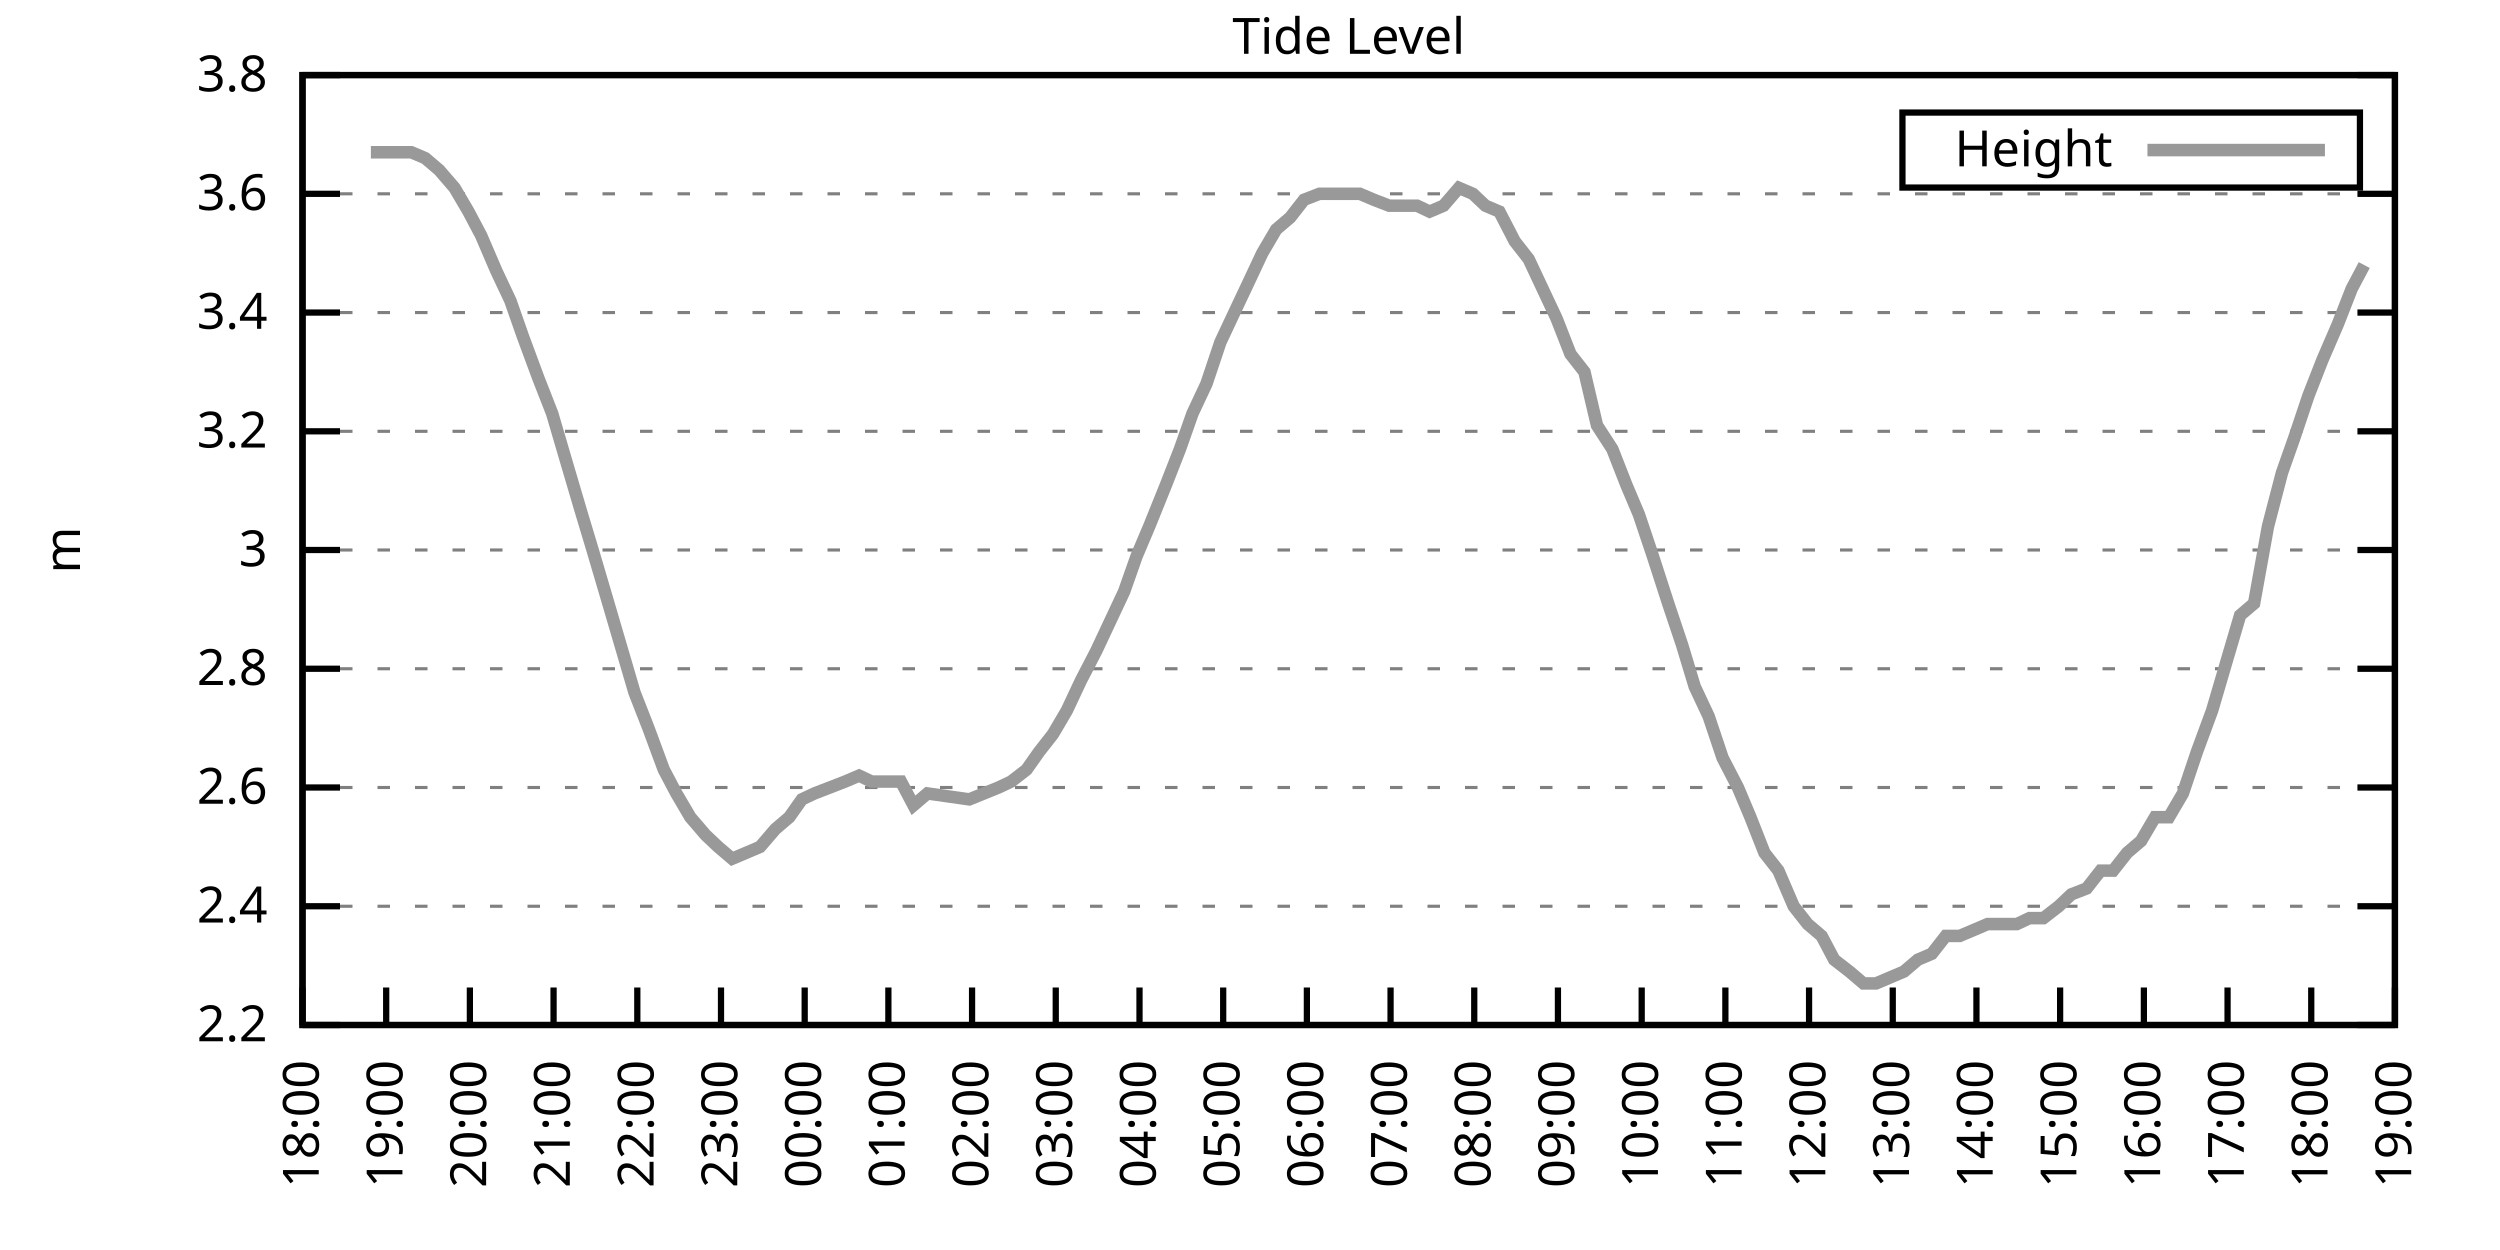
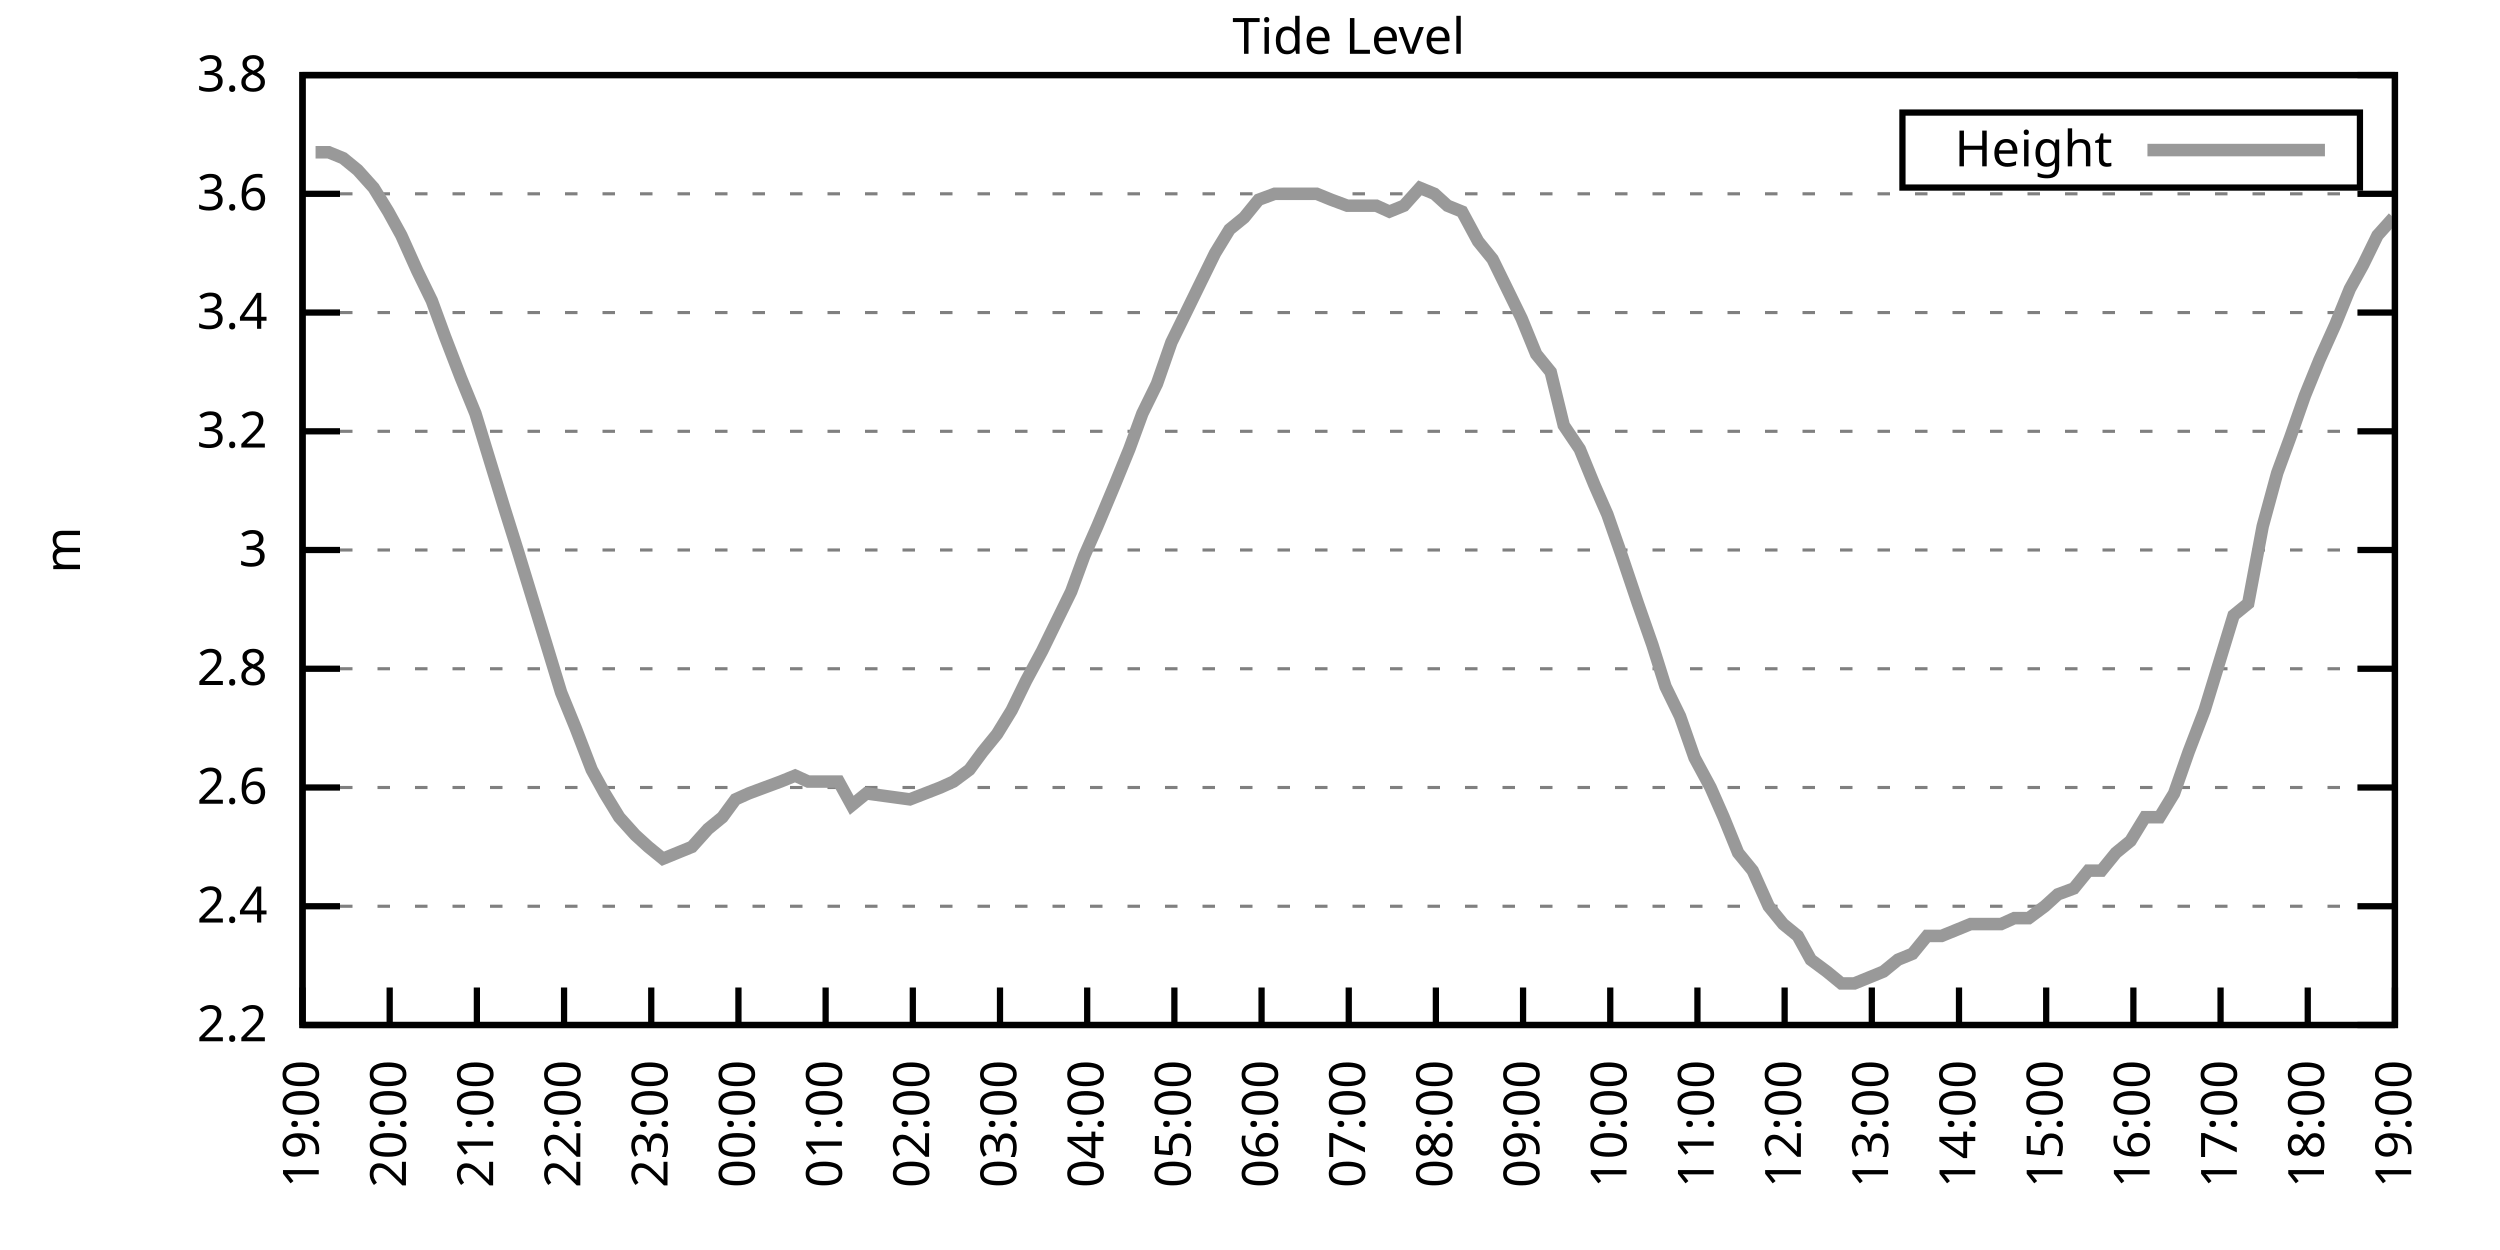
<svg xmlns="http://www.w3.org/2000/svg" xmlns:xlink="http://www.w3.org/1999/xlink" width="400" height="200" viewBox="0 0 400 200">
  <g id="gnuplot_canvas">
    <rect x="0" y="0" width="400" height="200" fill="none" />
    <defs>
      <circle id="gpDot" r="0.5" stroke-width="0.5" stroke="currentColor" />
      <path id="gpPt0" stroke-width="0.333" stroke="currentColor" d="M-1,0 h2 M0,-1 v2" />
      <path id="gpPt1" stroke-width="0.333" stroke="currentColor" d="M-1,-1 L1,1 M1,-1 L-1,1" />
      <path id="gpPt2" stroke-width="0.333" stroke="currentColor" d="M-1,0 L1,0 M0,-1 L0,1 M-1,-1 L1,1 M-1,1 L1,-1" />
      <rect id="gpPt3" stroke-width="0.333" stroke="currentColor" x="-1" y="-1" width="2" height="2" />
      <rect id="gpPt4" stroke-width="0.333" stroke="currentColor" fill="currentColor" x="-1" y="-1" width="2" height="2" />
      <circle id="gpPt5" stroke-width="0.333" stroke="currentColor" cx="0" cy="0" r="1" />
      <use xlink:href="#gpPt5" id="gpPt6" fill="currentColor" stroke="none" />
      <path id="gpPt7" stroke-width="0.333" stroke="currentColor" d="M0,-1.33 L-1.33,0.67 L1.33,0.67 z" />
      <use xlink:href="#gpPt7" id="gpPt8" fill="currentColor" stroke="none" />
      <use xlink:href="#gpPt7" id="gpPt9" stroke="currentColor" transform="rotate(180)" />
      <use xlink:href="#gpPt9" id="gpPt10" fill="currentColor" stroke="none" />
      <use xlink:href="#gpPt3" id="gpPt11" stroke="currentColor" transform="rotate(45)" />
      <use xlink:href="#gpPt11" id="gpPt12" fill="currentColor" stroke="none" />
      <path id="gpPt13" stroke-width="0.333" stroke="currentColor" d="M0,1.330 L1.265,0.411 L0.782,-1.067 L-0.782,-1.076 L-1.265,0.411 z" />
      <use xlink:href="#gpPt13" id="gpPt14" fill="currentColor" stroke="none" />
      <filter id="textbox" filterUnits="objectBoundingBox" x="0" y="0" height="1" width="1">
        <feFlood flood-color="white" flood-opacity="1" result="bgnd" />
        <feComposite in="SourceGraphic" in2="bgnd" operator="atop" />
      </filter>
      <filter id="greybox" filterUnits="objectBoundingBox" x="0" y="0" height="1" width="1">
        <feFlood flood-color="lightgrey" flood-opacity="1" result="grey" />
        <feComposite in="SourceGraphic" in2="grey" operator="atop" />
      </filter>
    </defs>
    <g fill="none" color="white" stroke="currentColor" stroke-width="1.00" stroke-linecap="butt" stroke-linejoin="miter">
</g>
    <g fill="none" color="black" stroke="currentColor" stroke-width="1.00" stroke-linecap="butt" stroke-linejoin="miter">
      <g stroke="none" shape-rendering="crispEdges">
        <polygon fill="rgb(255, 255, 255)" points="48.40,164.00 383.18,164.00 383.18,12.02 48.40,12.02 " />
      </g>
    </g>
    <g fill="none" color="black" stroke="currentColor" stroke-width="1.00" stroke-linecap="butt" stroke-linejoin="miter">
</g>
    <g fill="none" color="black" stroke="black" stroke-width="0.50" stroke-linecap="butt" stroke-linejoin="miter">
</g>
    <g fill="none" color="gray" stroke="currentColor" stroke-width="0.50" stroke-linecap="butt" stroke-linejoin="miter">
      <path stroke="gray" stroke-dasharray="2,4" class="gridline" d="M48.40,164.00 L383.19,164.00  " />
    </g>
    <g fill="none" color="gray" stroke="gray" stroke-width="1.00" stroke-linecap="butt" stroke-linejoin="miter">
</g>
    <g fill="none" color="black" stroke="currentColor" stroke-width="1.00" stroke-linecap="butt" stroke-linejoin="miter">
      <path stroke="black" d="M48.40,164.00 L54.40,164.00 M383.19,164.00 L377.19,164.00  " />
      <g transform="translate(42.80,166.60)" stroke="none" fill="black" font-family="Sans" font-size="8.00" text-anchor="end">
        <text>
          <tspan font-family="Sans"> 2.2</tspan>
        </text>
      </g>
    </g>
    <g fill="none" color="black" stroke="currentColor" stroke-width="1.00" stroke-linecap="butt" stroke-linejoin="miter">
</g>
    <g fill="none" color="black" stroke="black" stroke-width="0.50" stroke-linecap="butt" stroke-linejoin="miter">
</g>
    <g fill="none" color="gray" stroke="currentColor" stroke-width="0.50" stroke-linecap="butt" stroke-linejoin="miter">
      <path stroke="gray" stroke-dasharray="2,4" class="gridline" d="M48.40,145.00 L383.19,145.00  " />
    </g>
    <g fill="none" color="gray" stroke="gray" stroke-width="1.00" stroke-linecap="butt" stroke-linejoin="miter">
</g>
    <g fill="none" color="black" stroke="currentColor" stroke-width="1.00" stroke-linecap="butt" stroke-linejoin="miter">
      <path stroke="black" d="M48.40,145.00 L54.40,145.00 M383.19,145.00 L377.19,145.00  " />
      <g transform="translate(42.80,147.60)" stroke="none" fill="black" font-family="Sans" font-size="8.00" text-anchor="end">
        <text>
          <tspan font-family="Sans"> 2.4</tspan>
        </text>
      </g>
    </g>
    <g fill="none" color="black" stroke="currentColor" stroke-width="1.00" stroke-linecap="butt" stroke-linejoin="miter">
</g>
    <g fill="none" color="black" stroke="black" stroke-width="0.50" stroke-linecap="butt" stroke-linejoin="miter">
</g>
    <g fill="none" color="gray" stroke="currentColor" stroke-width="0.50" stroke-linecap="butt" stroke-linejoin="miter">
      <path stroke="gray" stroke-dasharray="2,4" class="gridline" d="M48.40,126.00 L383.19,126.00  " />
    </g>
    <g fill="none" color="gray" stroke="gray" stroke-width="1.00" stroke-linecap="butt" stroke-linejoin="miter">
</g>
    <g fill="none" color="black" stroke="currentColor" stroke-width="1.00" stroke-linecap="butt" stroke-linejoin="miter">
      <path stroke="black" d="M48.40,126.00 L54.40,126.00 M383.19,126.00 L377.19,126.00  " />
      <g transform="translate(42.80,128.60)" stroke="none" fill="black" font-family="Sans" font-size="8.00" text-anchor="end">
        <text>
          <tspan font-family="Sans"> 2.6</tspan>
        </text>
      </g>
    </g>
    <g fill="none" color="black" stroke="currentColor" stroke-width="1.00" stroke-linecap="butt" stroke-linejoin="miter">
</g>
    <g fill="none" color="black" stroke="black" stroke-width="0.50" stroke-linecap="butt" stroke-linejoin="miter">
</g>
    <g fill="none" color="gray" stroke="currentColor" stroke-width="0.50" stroke-linecap="butt" stroke-linejoin="miter">
      <path stroke="gray" stroke-dasharray="2,4" class="gridline" d="M48.40,107.00 L383.19,107.00  " />
    </g>
    <g fill="none" color="gray" stroke="gray" stroke-width="1.00" stroke-linecap="butt" stroke-linejoin="miter">
</g>
    <g fill="none" color="black" stroke="currentColor" stroke-width="1.00" stroke-linecap="butt" stroke-linejoin="miter">
      <path stroke="black" d="M48.40,107.00 L54.40,107.00 M383.19,107.00 L377.19,107.00  " />
      <g transform="translate(42.80,109.60)" stroke="none" fill="black" font-family="Sans" font-size="8.00" text-anchor="end">
        <text>
          <tspan font-family="Sans"> 2.8</tspan>
        </text>
      </g>
    </g>
    <g fill="none" color="black" stroke="currentColor" stroke-width="1.00" stroke-linecap="butt" stroke-linejoin="miter">
</g>
    <g fill="none" color="black" stroke="black" stroke-width="0.50" stroke-linecap="butt" stroke-linejoin="miter">
</g>
    <g fill="none" color="gray" stroke="currentColor" stroke-width="0.50" stroke-linecap="butt" stroke-linejoin="miter">
      <path stroke="gray" stroke-dasharray="2,4" class="gridline" d="M48.40,88.00 L383.19,88.00  " />
    </g>
    <g fill="none" color="gray" stroke="gray" stroke-width="1.00" stroke-linecap="butt" stroke-linejoin="miter">
</g>
    <g fill="none" color="black" stroke="currentColor" stroke-width="1.00" stroke-linecap="butt" stroke-linejoin="miter">
      <path stroke="black" d="M48.40,88.00 L54.40,88.00 M383.19,88.00 L377.19,88.00  " />
      <g transform="translate(42.80,90.60)" stroke="none" fill="black" font-family="Sans" font-size="8.00" text-anchor="end">
        <text>
          <tspan font-family="Sans"> 3</tspan>
        </text>
      </g>
    </g>
    <g fill="none" color="black" stroke="currentColor" stroke-width="1.00" stroke-linecap="butt" stroke-linejoin="miter">
</g>
    <g fill="none" color="black" stroke="black" stroke-width="0.50" stroke-linecap="butt" stroke-linejoin="miter">
</g>
    <g fill="none" color="gray" stroke="currentColor" stroke-width="0.50" stroke-linecap="butt" stroke-linejoin="miter">
      <path stroke="gray" stroke-dasharray="2,4" class="gridline" d="M48.40,69.01 L383.19,69.01  " />
    </g>
    <g fill="none" color="gray" stroke="gray" stroke-width="1.00" stroke-linecap="butt" stroke-linejoin="miter">
</g>
    <g fill="none" color="black" stroke="currentColor" stroke-width="1.00" stroke-linecap="butt" stroke-linejoin="miter">
      <path stroke="black" d="M48.40,69.01 L54.40,69.01 M383.19,69.01 L377.19,69.01  " />
      <g transform="translate(42.80,71.61)" stroke="none" fill="black" font-family="Sans" font-size="8.00" text-anchor="end">
        <text>
          <tspan font-family="Sans"> 3.2</tspan>
        </text>
      </g>
    </g>
    <g fill="none" color="black" stroke="currentColor" stroke-width="1.00" stroke-linecap="butt" stroke-linejoin="miter">
</g>
    <g fill="none" color="black" stroke="black" stroke-width="0.50" stroke-linecap="butt" stroke-linejoin="miter">
</g>
    <g fill="none" color="gray" stroke="currentColor" stroke-width="0.50" stroke-linecap="butt" stroke-linejoin="miter">
      <path stroke="gray" stroke-dasharray="2,4" class="gridline" d="M48.40,50.01 L383.19,50.01  " />
    </g>
    <g fill="none" color="gray" stroke="gray" stroke-width="1.00" stroke-linecap="butt" stroke-linejoin="miter">
</g>
    <g fill="none" color="black" stroke="currentColor" stroke-width="1.00" stroke-linecap="butt" stroke-linejoin="miter">
      <path stroke="black" d="M48.40,50.01 L54.40,50.01 M383.19,50.01 L377.19,50.01  " />
      <g transform="translate(42.80,52.61)" stroke="none" fill="black" font-family="Sans" font-size="8.00" text-anchor="end">
        <text>
          <tspan font-family="Sans"> 3.4</tspan>
        </text>
      </g>
    </g>
    <g fill="none" color="black" stroke="currentColor" stroke-width="1.00" stroke-linecap="butt" stroke-linejoin="miter">
</g>
    <g fill="none" color="black" stroke="black" stroke-width="0.50" stroke-linecap="butt" stroke-linejoin="miter">
</g>
    <g fill="none" color="gray" stroke="currentColor" stroke-width="0.50" stroke-linecap="butt" stroke-linejoin="miter">
      <path stroke="gray" stroke-dasharray="2,4" class="gridline" d="M48.40,31.01 L383.19,31.01  " />
    </g>
    <g fill="none" color="gray" stroke="gray" stroke-width="1.00" stroke-linecap="butt" stroke-linejoin="miter">
</g>
    <g fill="none" color="black" stroke="currentColor" stroke-width="1.00" stroke-linecap="butt" stroke-linejoin="miter">
      <path stroke="black" d="M48.40,31.01 L54.40,31.01 M383.19,31.01 L377.19,31.01  " />
      <g transform="translate(42.80,33.61)" stroke="none" fill="black" font-family="Sans" font-size="8.00" text-anchor="end">
        <text>
          <tspan font-family="Sans"> 3.6</tspan>
        </text>
      </g>
    </g>
    <g fill="none" color="black" stroke="currentColor" stroke-width="1.00" stroke-linecap="butt" stroke-linejoin="miter">
</g>
    <g fill="none" color="black" stroke="black" stroke-width="0.50" stroke-linecap="butt" stroke-linejoin="miter">
</g>
    <g fill="none" color="gray" stroke="currentColor" stroke-width="0.50" stroke-linecap="butt" stroke-linejoin="miter">
      <path stroke="gray" stroke-dasharray="2,4" class="gridline" d="M48.40,12.01 L383.19,12.01  " />
    </g>
    <g fill="none" color="gray" stroke="gray" stroke-width="1.00" stroke-linecap="butt" stroke-linejoin="miter">
</g>
    <g fill="none" color="black" stroke="currentColor" stroke-width="1.00" stroke-linecap="butt" stroke-linejoin="miter">
      <path stroke="black" d="M48.40,12.01 L54.40,12.01 M383.19,12.01 L377.19,12.01  " />
      <g transform="translate(42.80,14.61)" stroke="none" fill="black" font-family="Sans" font-size="8.00" text-anchor="end">
        <text>
          <tspan font-family="Sans"> 3.8</tspan>
        </text>
      </g>
    </g>
    <g fill="none" color="black" stroke="currentColor" stroke-width="1.00" stroke-linecap="butt" stroke-linejoin="miter">
      <path stroke="black" d="M48.40,164.00 L48.40,158.00  " />
      <g transform="translate(51.00,169.60) rotate(270.00)" stroke="none" fill="black" font-family="Sans" font-size="8.00" text-anchor="end">
        <text>
-           <tspan font-family="Sans">18:00</tspan>
-         </text>
-       </g>
-     </g>
-     <g fill="none" color="black" stroke="currentColor" stroke-width="1.00" stroke-linecap="butt" stroke-linejoin="miter">
-       <path stroke="black" d="M61.79,164.00 L61.79,158.00  " />
-       <g transform="translate(64.39,169.60) rotate(270.00)" stroke="none" fill="black" font-family="Sans" font-size="8.00" text-anchor="end">
-         <text>
          <tspan font-family="Sans">19:00</tspan>
        </text>
      </g>
    </g>
    <g fill="none" color="black" stroke="currentColor" stroke-width="1.00" stroke-linecap="butt" stroke-linejoin="miter">
-       <path stroke="black" d="M75.18,164.00 L75.18,158.00  " />
-       <g transform="translate(77.78,169.60) rotate(270.00)" stroke="none" fill="black" font-family="Sans" font-size="8.00" text-anchor="end">
+       <path stroke="black" d="M62.35,164.00 L62.35,158.00  " />
+       <g transform="translate(64.95,169.60) rotate(270.00)" stroke="none" fill="black" font-family="Sans" font-size="8.00" text-anchor="end">
        <text>
          <tspan font-family="Sans">20:00</tspan>
        </text>
      </g>
    </g>
    <g fill="none" color="black" stroke="currentColor" stroke-width="1.00" stroke-linecap="butt" stroke-linejoin="miter">
-       <path stroke="black" d="M88.57,164.00 L88.57,158.00  " />
-       <g transform="translate(91.17,169.60) rotate(270.00)" stroke="none" fill="black" font-family="Sans" font-size="8.00" text-anchor="end">
+       <path stroke="black" d="M76.30,164.00 L76.30,158.00  " />
+       <g transform="translate(78.90,169.60) rotate(270.00)" stroke="none" fill="black" font-family="Sans" font-size="8.00" text-anchor="end">
        <text>
          <tspan font-family="Sans">21:00</tspan>
        </text>
      </g>
    </g>
    <g fill="none" color="black" stroke="currentColor" stroke-width="1.00" stroke-linecap="butt" stroke-linejoin="miter">
-       <path stroke="black" d="M101.97,164.00 L101.97,158.00  " />
-       <g transform="translate(104.57,169.60) rotate(270.00)" stroke="none" fill="black" font-family="Sans" font-size="8.00" text-anchor="end">
+       <path stroke="black" d="M90.25,164.00 L90.25,158.00  " />
+       <g transform="translate(92.85,169.60) rotate(270.00)" stroke="none" fill="black" font-family="Sans" font-size="8.00" text-anchor="end">
        <text>
          <tspan font-family="Sans">22:00</tspan>
        </text>
      </g>
    </g>
    <g fill="none" color="black" stroke="currentColor" stroke-width="1.00" stroke-linecap="butt" stroke-linejoin="miter">
-       <path stroke="black" d="M115.36,164.00 L115.36,158.00  " />
-       <g transform="translate(117.96,169.60) rotate(270.00)" stroke="none" fill="black" font-family="Sans" font-size="8.00" text-anchor="end">
+       <path stroke="black" d="M104.20,164.00 L104.20,158.00  " />
+       <g transform="translate(106.80,169.60) rotate(270.00)" stroke="none" fill="black" font-family="Sans" font-size="8.00" text-anchor="end">
        <text>
          <tspan font-family="Sans">23:00</tspan>
        </text>
      </g>
    </g>
    <g fill="none" color="black" stroke="currentColor" stroke-width="1.00" stroke-linecap="butt" stroke-linejoin="miter">
-       <path stroke="black" d="M128.75,164.00 L128.75,158.00  " />
-       <g transform="translate(131.35,169.60) rotate(270.00)" stroke="none" fill="black" font-family="Sans" font-size="8.00" text-anchor="end">
+       <path stroke="black" d="M118.15,164.00 L118.15,158.00  " />
+       <g transform="translate(120.75,169.60) rotate(270.00)" stroke="none" fill="black" font-family="Sans" font-size="8.00" text-anchor="end">
        <text>
          <tspan font-family="Sans">00:00</tspan>
        </text>
      </g>
    </g>
    <g fill="none" color="black" stroke="currentColor" stroke-width="1.00" stroke-linecap="butt" stroke-linejoin="miter">
-       <path stroke="black" d="M142.14,164.00 L142.14,158.00  " />
-       <g transform="translate(144.74,169.60) rotate(270.00)" stroke="none" fill="black" font-family="Sans" font-size="8.00" text-anchor="end">
+       <path stroke="black" d="M132.10,164.00 L132.10,158.00  " />
+       <g transform="translate(134.70,169.60) rotate(270.00)" stroke="none" fill="black" font-family="Sans" font-size="8.00" text-anchor="end">
        <text>
          <tspan font-family="Sans">01:00</tspan>
        </text>
      </g>
    </g>
    <g fill="none" color="black" stroke="currentColor" stroke-width="1.00" stroke-linecap="butt" stroke-linejoin="miter">
-       <path stroke="black" d="M155.53,164.00 L155.53,158.00  " />
-       <g transform="translate(158.13,169.60) rotate(270.00)" stroke="none" fill="black" font-family="Sans" font-size="8.00" text-anchor="end">
+       <path stroke="black" d="M146.05,164.00 L146.05,158.00  " />
+       <g transform="translate(148.65,169.60) rotate(270.00)" stroke="none" fill="black" font-family="Sans" font-size="8.00" text-anchor="end">
        <text>
          <tspan font-family="Sans">02:00</tspan>
        </text>
      </g>
    </g>
    <g fill="none" color="black" stroke="currentColor" stroke-width="1.00" stroke-linecap="butt" stroke-linejoin="miter">
-       <path stroke="black" d="M168.92,164.00 L168.92,158.00  " />
-       <g transform="translate(171.52,169.60) rotate(270.00)" stroke="none" fill="black" font-family="Sans" font-size="8.00" text-anchor="end">
+       <path stroke="black" d="M160.00,164.00 L160.00,158.00  " />
+       <g transform="translate(162.60,169.60) rotate(270.00)" stroke="none" fill="black" font-family="Sans" font-size="8.00" text-anchor="end">
        <text>
          <tspan font-family="Sans">03:00</tspan>
        </text>
      </g>
    </g>
    <g fill="none" color="black" stroke="currentColor" stroke-width="1.00" stroke-linecap="butt" stroke-linejoin="miter">
-       <path stroke="black" d="M182.32,164.00 L182.32,158.00  " />
-       <g transform="translate(184.92,169.60) rotate(270.00)" stroke="none" fill="black" font-family="Sans" font-size="8.00" text-anchor="end">
+       <path stroke="black" d="M173.95,164.00 L173.95,158.00  " />
+       <g transform="translate(176.55,169.60) rotate(270.00)" stroke="none" fill="black" font-family="Sans" font-size="8.00" text-anchor="end">
        <text>
          <tspan font-family="Sans">04:00</tspan>
        </text>
      </g>
    </g>
    <g fill="none" color="black" stroke="currentColor" stroke-width="1.00" stroke-linecap="butt" stroke-linejoin="miter">
-       <path stroke="black" d="M195.71,164.00 L195.71,158.00  " />
-       <g transform="translate(198.31,169.60) rotate(270.00)" stroke="none" fill="black" font-family="Sans" font-size="8.00" text-anchor="end">
+       <path stroke="black" d="M187.90,164.00 L187.90,158.00  " />
+       <g transform="translate(190.50,169.60) rotate(270.00)" stroke="none" fill="black" font-family="Sans" font-size="8.00" text-anchor="end">
        <text>
          <tspan font-family="Sans">05:00</tspan>
        </text>
      </g>
    </g>
    <g fill="none" color="black" stroke="currentColor" stroke-width="1.00" stroke-linecap="butt" stroke-linejoin="miter">
-       <path stroke="black" d="M209.10,164.00 L209.10,158.00  " />
-       <g transform="translate(211.70,169.60) rotate(270.00)" stroke="none" fill="black" font-family="Sans" font-size="8.00" text-anchor="end">
+       <path stroke="black" d="M201.85,164.00 L201.85,158.00  " />
+       <g transform="translate(204.45,169.60) rotate(270.00)" stroke="none" fill="black" font-family="Sans" font-size="8.00" text-anchor="end">
        <text>
          <tspan font-family="Sans">06:00</tspan>
        </text>
      </g>
    </g>
    <g fill="none" color="black" stroke="currentColor" stroke-width="1.00" stroke-linecap="butt" stroke-linejoin="miter">
-       <path stroke="black" d="M222.49,164.00 L222.49,158.00  " />
-       <g transform="translate(225.09,169.60) rotate(270.00)" stroke="none" fill="black" font-family="Sans" font-size="8.00" text-anchor="end">
+       <path stroke="black" d="M215.80,164.00 L215.80,158.00  " />
+       <g transform="translate(218.40,169.60) rotate(270.00)" stroke="none" fill="black" font-family="Sans" font-size="8.00" text-anchor="end">
        <text>
          <tspan font-family="Sans">07:00</tspan>
        </text>
      </g>
    </g>
    <g fill="none" color="black" stroke="currentColor" stroke-width="1.00" stroke-linecap="butt" stroke-linejoin="miter">
-       <path stroke="black" d="M235.88,164.00 L235.88,158.00  " />
-       <g transform="translate(238.48,169.60) rotate(270.00)" stroke="none" fill="black" font-family="Sans" font-size="8.00" text-anchor="end">
+       <path stroke="black" d="M229.74,164.00 L229.74,158.00  " />
+       <g transform="translate(232.34,169.60) rotate(270.00)" stroke="none" fill="black" font-family="Sans" font-size="8.00" text-anchor="end">
        <text>
          <tspan font-family="Sans">08:00</tspan>
        </text>
      </g>
    </g>
    <g fill="none" color="black" stroke="currentColor" stroke-width="1.00" stroke-linecap="butt" stroke-linejoin="miter">
-       <path stroke="black" d="M249.27,164.00 L249.27,158.00  " />
-       <g transform="translate(251.87,169.60) rotate(270.00)" stroke="none" fill="black" font-family="Sans" font-size="8.00" text-anchor="end">
+       <path stroke="black" d="M243.69,164.00 L243.69,158.00  " />
+       <g transform="translate(246.29,169.60) rotate(270.00)" stroke="none" fill="black" font-family="Sans" font-size="8.00" text-anchor="end">
        <text>
          <tspan font-family="Sans">09:00</tspan>
        </text>
      </g>
    </g>
    <g fill="none" color="black" stroke="currentColor" stroke-width="1.00" stroke-linecap="butt" stroke-linejoin="miter">
-       <path stroke="black" d="M262.67,164.00 L262.67,158.00  " />
-       <g transform="translate(265.27,169.60) rotate(270.00)" stroke="none" fill="black" font-family="Sans" font-size="8.00" text-anchor="end">
+       <path stroke="black" d="M257.64,164.00 L257.64,158.00  " />
+       <g transform="translate(260.24,169.60) rotate(270.00)" stroke="none" fill="black" font-family="Sans" font-size="8.00" text-anchor="end">
        <text>
          <tspan font-family="Sans">10:00</tspan>
        </text>
      </g>
    </g>
    <g fill="none" color="black" stroke="currentColor" stroke-width="1.00" stroke-linecap="butt" stroke-linejoin="miter">
-       <path stroke="black" d="M276.06,164.00 L276.06,158.00  " />
-       <g transform="translate(278.66,169.60) rotate(270.00)" stroke="none" fill="black" font-family="Sans" font-size="8.00" text-anchor="end">
+       <path stroke="black" d="M271.59,164.00 L271.59,158.00  " />
+       <g transform="translate(274.19,169.60) rotate(270.00)" stroke="none" fill="black" font-family="Sans" font-size="8.00" text-anchor="end">
        <text>
          <tspan font-family="Sans">11:00</tspan>
        </text>
      </g>
    </g>
    <g fill="none" color="black" stroke="currentColor" stroke-width="1.00" stroke-linecap="butt" stroke-linejoin="miter">
-       <path stroke="black" d="M289.45,164.00 L289.45,158.00  " />
-       <g transform="translate(292.05,169.60) rotate(270.00)" stroke="none" fill="black" font-family="Sans" font-size="8.00" text-anchor="end">
+       <path stroke="black" d="M285.54,164.00 L285.54,158.00  " />
+       <g transform="translate(288.14,169.60) rotate(270.00)" stroke="none" fill="black" font-family="Sans" font-size="8.00" text-anchor="end">
        <text>
          <tspan font-family="Sans">12:00</tspan>
        </text>
      </g>
    </g>
    <g fill="none" color="black" stroke="currentColor" stroke-width="1.00" stroke-linecap="butt" stroke-linejoin="miter">
-       <path stroke="black" d="M302.84,164.00 L302.84,158.00  " />
-       <g transform="translate(305.44,169.60) rotate(270.00)" stroke="none" fill="black" font-family="Sans" font-size="8.00" text-anchor="end">
+       <path stroke="black" d="M299.49,164.00 L299.49,158.00  " />
+       <g transform="translate(302.09,169.60) rotate(270.00)" stroke="none" fill="black" font-family="Sans" font-size="8.00" text-anchor="end">
        <text>
          <tspan font-family="Sans">13:00</tspan>
        </text>
      </g>
    </g>
    <g fill="none" color="black" stroke="currentColor" stroke-width="1.00" stroke-linecap="butt" stroke-linejoin="miter">
-       <path stroke="black" d="M316.23,164.00 L316.23,158.00  " />
-       <g transform="translate(318.83,169.60) rotate(270.00)" stroke="none" fill="black" font-family="Sans" font-size="8.00" text-anchor="end">
+       <path stroke="black" d="M313.44,164.00 L313.44,158.00  " />
+       <g transform="translate(316.04,169.60) rotate(270.00)" stroke="none" fill="black" font-family="Sans" font-size="8.00" text-anchor="end">
        <text>
          <tspan font-family="Sans">14:00</tspan>
        </text>
      </g>
    </g>
    <g fill="none" color="black" stroke="currentColor" stroke-width="1.00" stroke-linecap="butt" stroke-linejoin="miter">
-       <path stroke="black" d="M329.62,164.00 L329.62,158.00  " />
-       <g transform="translate(332.22,169.60) rotate(270.00)" stroke="none" fill="black" font-family="Sans" font-size="8.00" text-anchor="end">
+       <path stroke="black" d="M327.39,164.00 L327.39,158.00  " />
+       <g transform="translate(329.99,169.60) rotate(270.00)" stroke="none" fill="black" font-family="Sans" font-size="8.00" text-anchor="end">
        <text>
          <tspan font-family="Sans">15:00</tspan>
        </text>
      </g>
    </g>
    <g fill="none" color="black" stroke="currentColor" stroke-width="1.00" stroke-linecap="butt" stroke-linejoin="miter">
-       <path stroke="black" d="M343.02,164.00 L343.02,158.00  " />
-       <g transform="translate(345.62,169.60) rotate(270.00)" stroke="none" fill="black" font-family="Sans" font-size="8.00" text-anchor="end">
+       <path stroke="black" d="M341.34,164.00 L341.34,158.00  " />
+       <g transform="translate(343.94,169.60) rotate(270.00)" stroke="none" fill="black" font-family="Sans" font-size="8.00" text-anchor="end">
        <text>
          <tspan font-family="Sans">16:00</tspan>
        </text>
      </g>
    </g>
    <g fill="none" color="black" stroke="currentColor" stroke-width="1.00" stroke-linecap="butt" stroke-linejoin="miter">
-       <path stroke="black" d="M356.41,164.00 L356.41,158.00  " />
-       <g transform="translate(359.01,169.60) rotate(270.00)" stroke="none" fill="black" font-family="Sans" font-size="8.00" text-anchor="end">
+       <path stroke="black" d="M355.29,164.00 L355.29,158.00  " />
+       <g transform="translate(357.89,169.60) rotate(270.00)" stroke="none" fill="black" font-family="Sans" font-size="8.00" text-anchor="end">
        <text>
          <tspan font-family="Sans">17:00</tspan>
        </text>
      </g>
    </g>
    <g fill="none" color="black" stroke="currentColor" stroke-width="1.00" stroke-linecap="butt" stroke-linejoin="miter">
-       <path stroke="black" d="M369.80,164.00 L369.80,158.00  " />
-       <g transform="translate(372.40,169.60) rotate(270.00)" stroke="none" fill="black" font-family="Sans" font-size="8.00" text-anchor="end">
+       <path stroke="black" d="M369.24,164.00 L369.24,158.00  " />
+       <g transform="translate(371.84,169.60) rotate(270.00)" stroke="none" fill="black" font-family="Sans" font-size="8.00" text-anchor="end">
        <text>
          <tspan font-family="Sans">18:00</tspan>
        </text>
      </g>
    </g>
    <g fill="none" color="black" stroke="currentColor" stroke-width="1.00" stroke-linecap="butt" stroke-linejoin="miter">
      <path stroke="black" d="M383.19,164.00 L383.19,158.00  " />
      <g transform="translate(385.79,169.60) rotate(270.00)" stroke="none" fill="black" font-family="Sans" font-size="8.00" text-anchor="end">
        <text>
          <tspan font-family="Sans">19:00</tspan>
        </text>
      </g>
    </g>
    <g fill="none" color="black" stroke="currentColor" stroke-width="1.00" stroke-linecap="butt" stroke-linejoin="miter">
</g>
    <g fill="none" color="black" stroke="currentColor" stroke-width="1.00" stroke-linecap="butt" stroke-linejoin="miter">
      <path stroke="black" d="M48.40,12.01 L48.40,164.00 L383.19,164.00 L383.19,12.01 L48.40,12.01 Z  " />
    </g>
    <g fill="none" color="black" stroke="currentColor" stroke-width="1.00" stroke-linecap="butt" stroke-linejoin="miter">
</g>
    <g fill="none" color="black" stroke="currentColor" stroke-width="1.00" stroke-linecap="butt" stroke-linejoin="miter">
      <path stroke="black" d="M304.39,30.01 L304.39,18.01 L377.59,18.01 L377.59,30.01 L304.39,30.01 Z  " />
    </g>
    <g id="Tide_level_plot_1">
      <g fill="none" color="white" stroke="black" stroke-width="2.00" stroke-linecap="butt" stroke-linejoin="miter">
</g>
      <g fill="none" color="black" stroke="currentColor" stroke-width="2.00" stroke-linecap="butt" stroke-linejoin="miter">
        <g transform="translate(337.99,26.61)" stroke="none" fill="black" font-family="Sans" font-size="8.00" text-anchor="end">
          <text>
            <tspan font-family="Sans">Height</tspan>
          </text>
        </g>
      </g>
      <g fill="none" color="black" stroke="currentColor" stroke-width="2.00" stroke-linecap="butt" stroke-linejoin="miter">
-         <path stroke="rgb(153, 153, 153)" d="M343.59,24.01 L371.99,24.01 M59.34,24.36 L61.35,24.36 L63.80,24.36 L65.81,24.36 L68.04,25.31 L70.27,27.21   L72.73,30.06 L74.96,33.86 L76.97,37.66 L79.42,43.36 L81.66,48.11 L83.66,53.81 L86.12,60.46 L88.35,66.16   L90.58,73.76 L92.82,81.36 L94.82,88.01 L97.06,95.60 L99.29,103.20 L101.52,110.80 L103.75,116.50 L106.21,123.15   L108.22,126.95 L110.45,130.75 L112.90,133.60 L114.91,135.50 L117.14,137.40 L119.38,136.45 L121.61,135.50 L124.06,132.65   L126.29,130.75 L128.30,127.90 L130.31,126.95 L132.77,126.00 L135.22,125.05 L137.45,124.10 L139.46,125.05 L141.92,125.05   L144.15,125.05 L146.16,128.85 L148.39,126.95 L155.09,127.90 L159.77,126.00 L161.78,125.05 L164.24,123.15 L166.25,120.30   L168.48,117.45 L170.71,113.65 L172.94,108.90 L175.40,104.15 L177.63,99.40 L179.86,94.65 L181.87,88.95 L183.88,84.21   L186.56,77.56 L188.79,71.86 L190.80,66.16 L193.03,61.41 L195.26,54.76 L197.49,50.01 L199.73,45.26 L201.96,40.51   L204.19,36.71 L206.42,34.81 L208.65,31.96 L211.11,31.01 L212.89,31.01 L215.35,31.01 L217.58,31.01 L219.81,31.96   L222.27,32.91 L224.50,32.91 L226.73,32.91 L228.74,33.86 L230.97,32.91 L233.43,30.06 L235.66,31.01 L237.67,32.91   L239.90,33.86 L242.36,38.61 L244.59,41.46 L246.82,46.21 L249.05,50.96 L251.28,56.66 L253.51,59.51 L255.52,68.06   L257.98,71.86 L260.21,77.56 L262.22,82.31 L264.45,88.95 L266.91,96.55 L269.14,103.20 L271.15,109.85 L273.38,114.60   L275.61,121.25 L278.07,126.00 L280.07,130.75 L282.31,136.45 L284.54,139.30 L286.99,145.00 L289.23,147.85 L291.46,149.75   L293.47,153.55 L295.92,155.45 L298.15,157.35 L300.16,157.35 L302.39,156.40 L304.63,155.45 L306.86,153.55 L309.09,152.60   L311.32,149.75 L313.55,149.75 L315.79,148.80 L318.02,147.85 L320.47,147.85 L322.70,147.85 L324.71,146.90 L326.95,146.90   L329.40,145.00 L331.41,143.10 L333.86,142.15 L336.10,139.30 L338.10,139.30 L340.34,136.45 L342.57,134.55 L344.80,130.75   L347.03,130.75 L349.26,126.95 L351.50,120.30 L353.95,113.65 L356.18,106.05 L358.42,98.45 L360.65,96.55 L362.88,84.21   L365.11,75.66 L367.12,69.96 L369.35,63.31 L371.58,57.61 L374.04,51.91 L376.27,46.21 L378.28,42.41  " />
+         <path stroke="rgb(153, 153, 153)" d="M343.59,24.01 L371.99,24.01 M50.49,24.36 L52.58,24.36 L54.91,25.31 L57.23,27.21 L59.79,30.06 L62.12,33.86   L64.21,37.66 L66.77,43.36 L69.09,48.11 L71.18,53.81 L73.74,60.46 L76.07,66.16 L78.39,73.76 L80.72,81.36   L82.81,88.01 L85.13,95.60 L87.46,103.20 L89.78,110.80 L92.11,116.50 L94.67,123.15 L96.76,126.95 L99.08,130.75   L101.64,133.60 L103.73,135.50 L106.06,137.40 L108.38,136.45 L110.71,135.50 L113.27,132.65 L115.59,130.75 L117.68,127.90   L119.78,126.95 L122.33,126.00 L124.89,125.05 L127.22,124.10 L129.31,125.05 L131.87,125.05 L134.19,125.05 L136.28,128.85   L138.61,126.95 L145.58,127.90 L150.46,126.00 L152.56,125.05 L155.11,123.15 L157.21,120.30 L159.53,117.45 L161.86,113.65   L164.18,108.90 L166.74,104.15 L169.06,99.40 L171.39,94.65 L173.48,88.95 L175.57,84.21 L178.36,77.56 L180.69,71.86   L182.78,66.16 L185.11,61.41 L187.43,54.76 L189.76,50.01 L192.08,45.26 L194.41,40.51 L196.73,36.71 L199.06,34.81   L201.38,31.96 L203.94,31.01 L205.80,31.01 L208.36,31.01 L210.68,31.01 L213.01,31.96 L215.56,32.91 L217.89,32.91   L220.21,32.91 L222.30,33.86 L224.63,32.91 L227.19,30.06 L229.51,31.01 L231.60,32.91 L233.93,33.86 L236.49,38.61   L238.81,41.46 L241.14,46.21 L243.46,50.96 L245.79,56.66 L248.11,59.51 L250.20,68.06 L252.76,71.86 L255.09,77.56   L257.18,82.31 L259.50,88.95 L262.06,96.55 L264.39,103.20 L266.48,109.85 L268.80,114.60 L271.13,121.25 L273.69,126.00   L275.78,130.75 L278.10,136.45 L280.43,139.30 L282.99,145.00 L285.31,147.85 L287.64,149.75 L289.73,153.55 L292.29,155.45   L294.61,157.35 L296.70,157.35 L299.03,156.40 L301.35,155.45 L303.68,153.55 L306.00,152.60 L308.33,149.75 L310.65,149.75   L312.98,148.80 L315.30,147.85 L317.86,147.85 L320.18,147.85 L322.28,146.90 L324.60,146.90 L327.16,145.00 L329.25,143.10   L331.81,142.15 L334.13,139.30 L336.23,139.30 L338.55,136.45 L340.88,134.55 L343.20,130.75 L345.53,130.75 L347.85,126.95   L350.18,120.30 L352.73,113.65 L355.06,106.05 L357.38,98.45 L359.71,96.55 L362.03,84.21 L364.36,75.66 L366.45,69.96   L368.78,63.31 L371.10,57.61 L373.66,51.91 L375.98,46.21 L378.08,42.41 L380.40,37.66 L382.96,34.81  " />
      </g>
    </g>
    <g fill="none" color="black" stroke="currentColor" stroke-width="2.00" stroke-linecap="butt" stroke-linejoin="miter">
</g>
    <g fill="none" color="black" stroke="black" stroke-width="1.00" stroke-linecap="butt" stroke-linejoin="miter">
</g>
    <g fill="none" color="black" stroke="currentColor" stroke-width="1.00" stroke-linecap="butt" stroke-linejoin="miter">
      <path stroke="black" d="M48.40,12.01 L48.40,164.00 L383.19,164.00 L383.19,12.01 L48.40,12.01 Z  " />
      <g transform="translate(12.80,88.01) rotate(270.00)" stroke="none" fill="black" font-family="Sans" font-size="8.00" text-anchor="middle">
        <text>
          <tspan font-family="Sans">m</tspan>
        </text>
      </g>
    </g>
    <g fill="none" color="black" stroke="currentColor" stroke-width="1.00" stroke-linecap="butt" stroke-linejoin="miter">
</g>
    <g fill="none" color="black" stroke="currentColor" stroke-width="1.00" stroke-linecap="butt" stroke-linejoin="miter">
      <g transform="translate(215.79,8.61)" stroke="none" fill="black" font-family="Sans" font-size="8.00" text-anchor="middle">
        <text>
          <tspan font-family="Sans">Tide Level</tspan>
        </text>
      </g>
    </g>
    <g fill="none" color="black" stroke="currentColor" stroke-width="1.00" stroke-linecap="butt" stroke-linejoin="miter">
</g>
  </g>
</svg>
